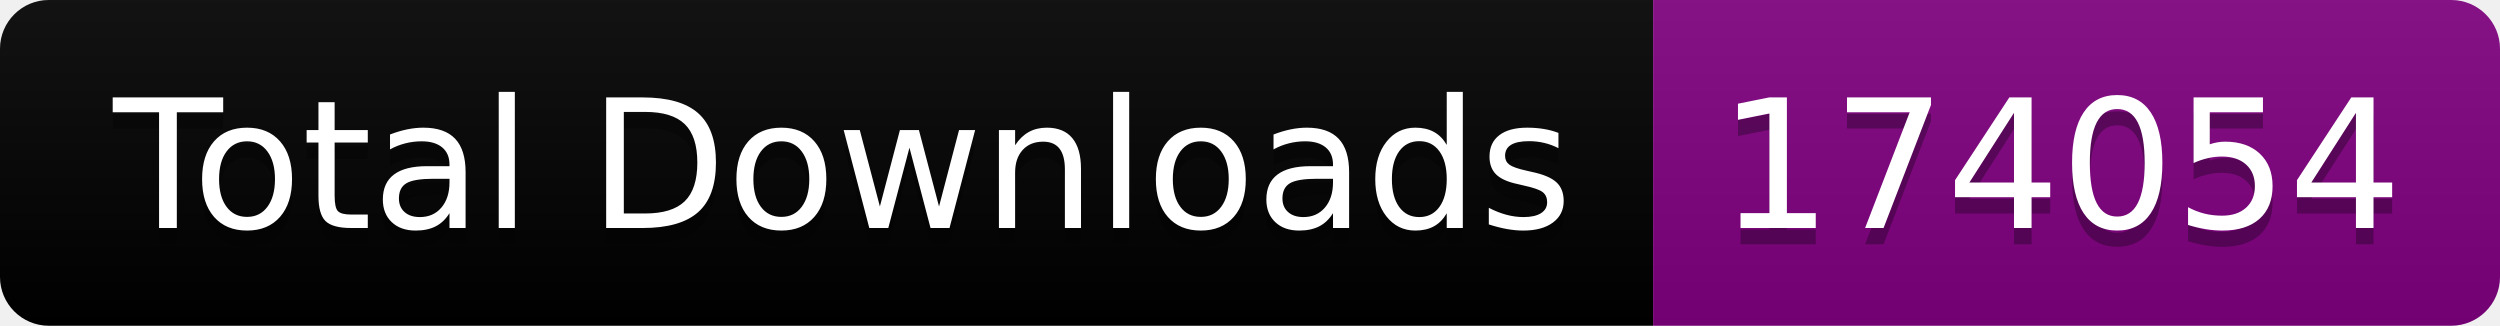
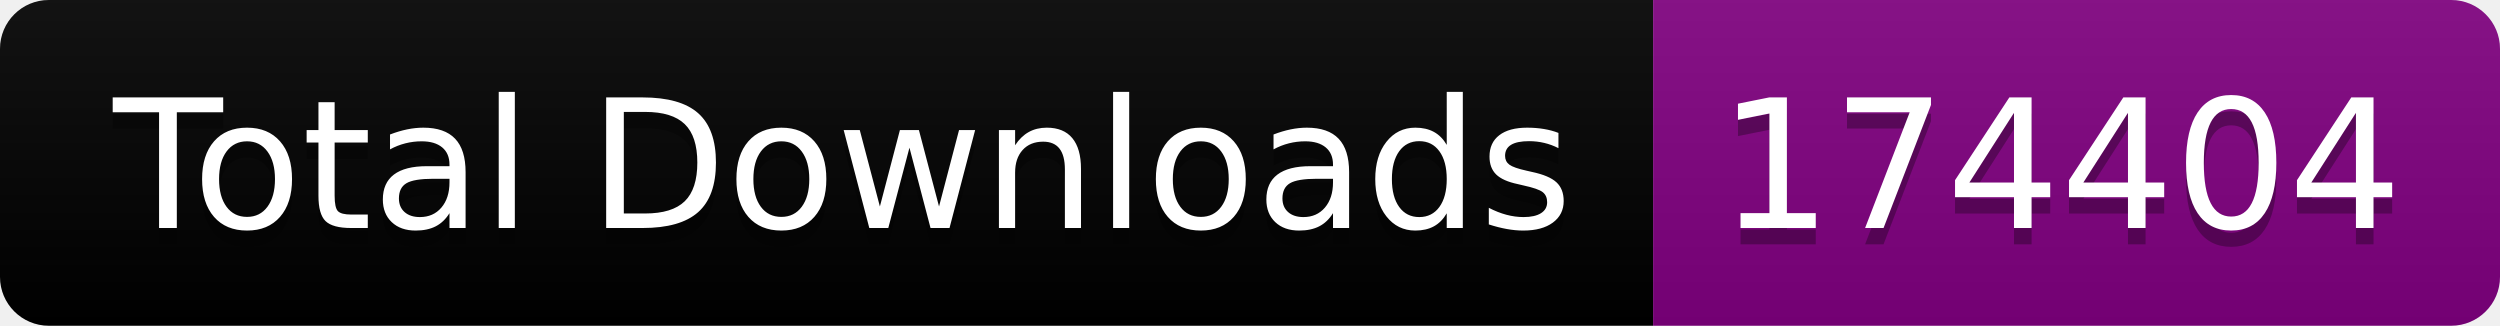
<svg xmlns="http://www.w3.org/2000/svg" width="153.5" height="20">
  <linearGradient id="smooth" x2="0" y2="100%">
    <stop offset="0" stop-color="#bbb" stop-opacity=".1" />
    <stop offset="1" stop-opacity=".1" />
  </linearGradient>
  <clipPath id="round">
    <rect width="153.5" height="20" rx="3" fill="#fff" />
  </clipPath>
  <g clip-path="url(#round)">
    <rect width="101.5" height="20" fill="black" />
    <rect x="101.5" width="52.0" height="20" fill="purple" />
    <rect width="153.5" height="20" fill="url(#smooth)" />
  </g>
  <g fill="#fff" text-anchor="middle" font-family="DejaVu Sans,Verdana,Geneva,sans-serif" font-size="110">
    <text x="517.5" y="150" fill="#010101" fill-opacity=".3" transform="scale(0.1)" textLength="915.0" lengthAdjust="spacing">Total Downloads</text>
    <text x="517.5" y="140" transform="scale(0.1)" textLength="915.0" lengthAdjust="spacing">Total Downloads</text>
-     <text x="1265.0" y="150" fill="#010101" fill-opacity=".3" transform="scale(0.1)" textLength="420.0" lengthAdjust="spacing">174054</text>
-     <text x="1265.0" y="140" transform="scale(0.1)" textLength="420.0" lengthAdjust="spacing">174054</text>
+     <text x="1265.0" y="150" fill="#010101" fill-opacity=".3" transform="scale(0.1)" textLength="420.0" lengthAdjust="spacing">174404</text>
+     <text x="1265.0" y="140" transform="scale(0.1)" textLength="420.0" lengthAdjust="spacing">174404</text>
  </g>
</svg>
